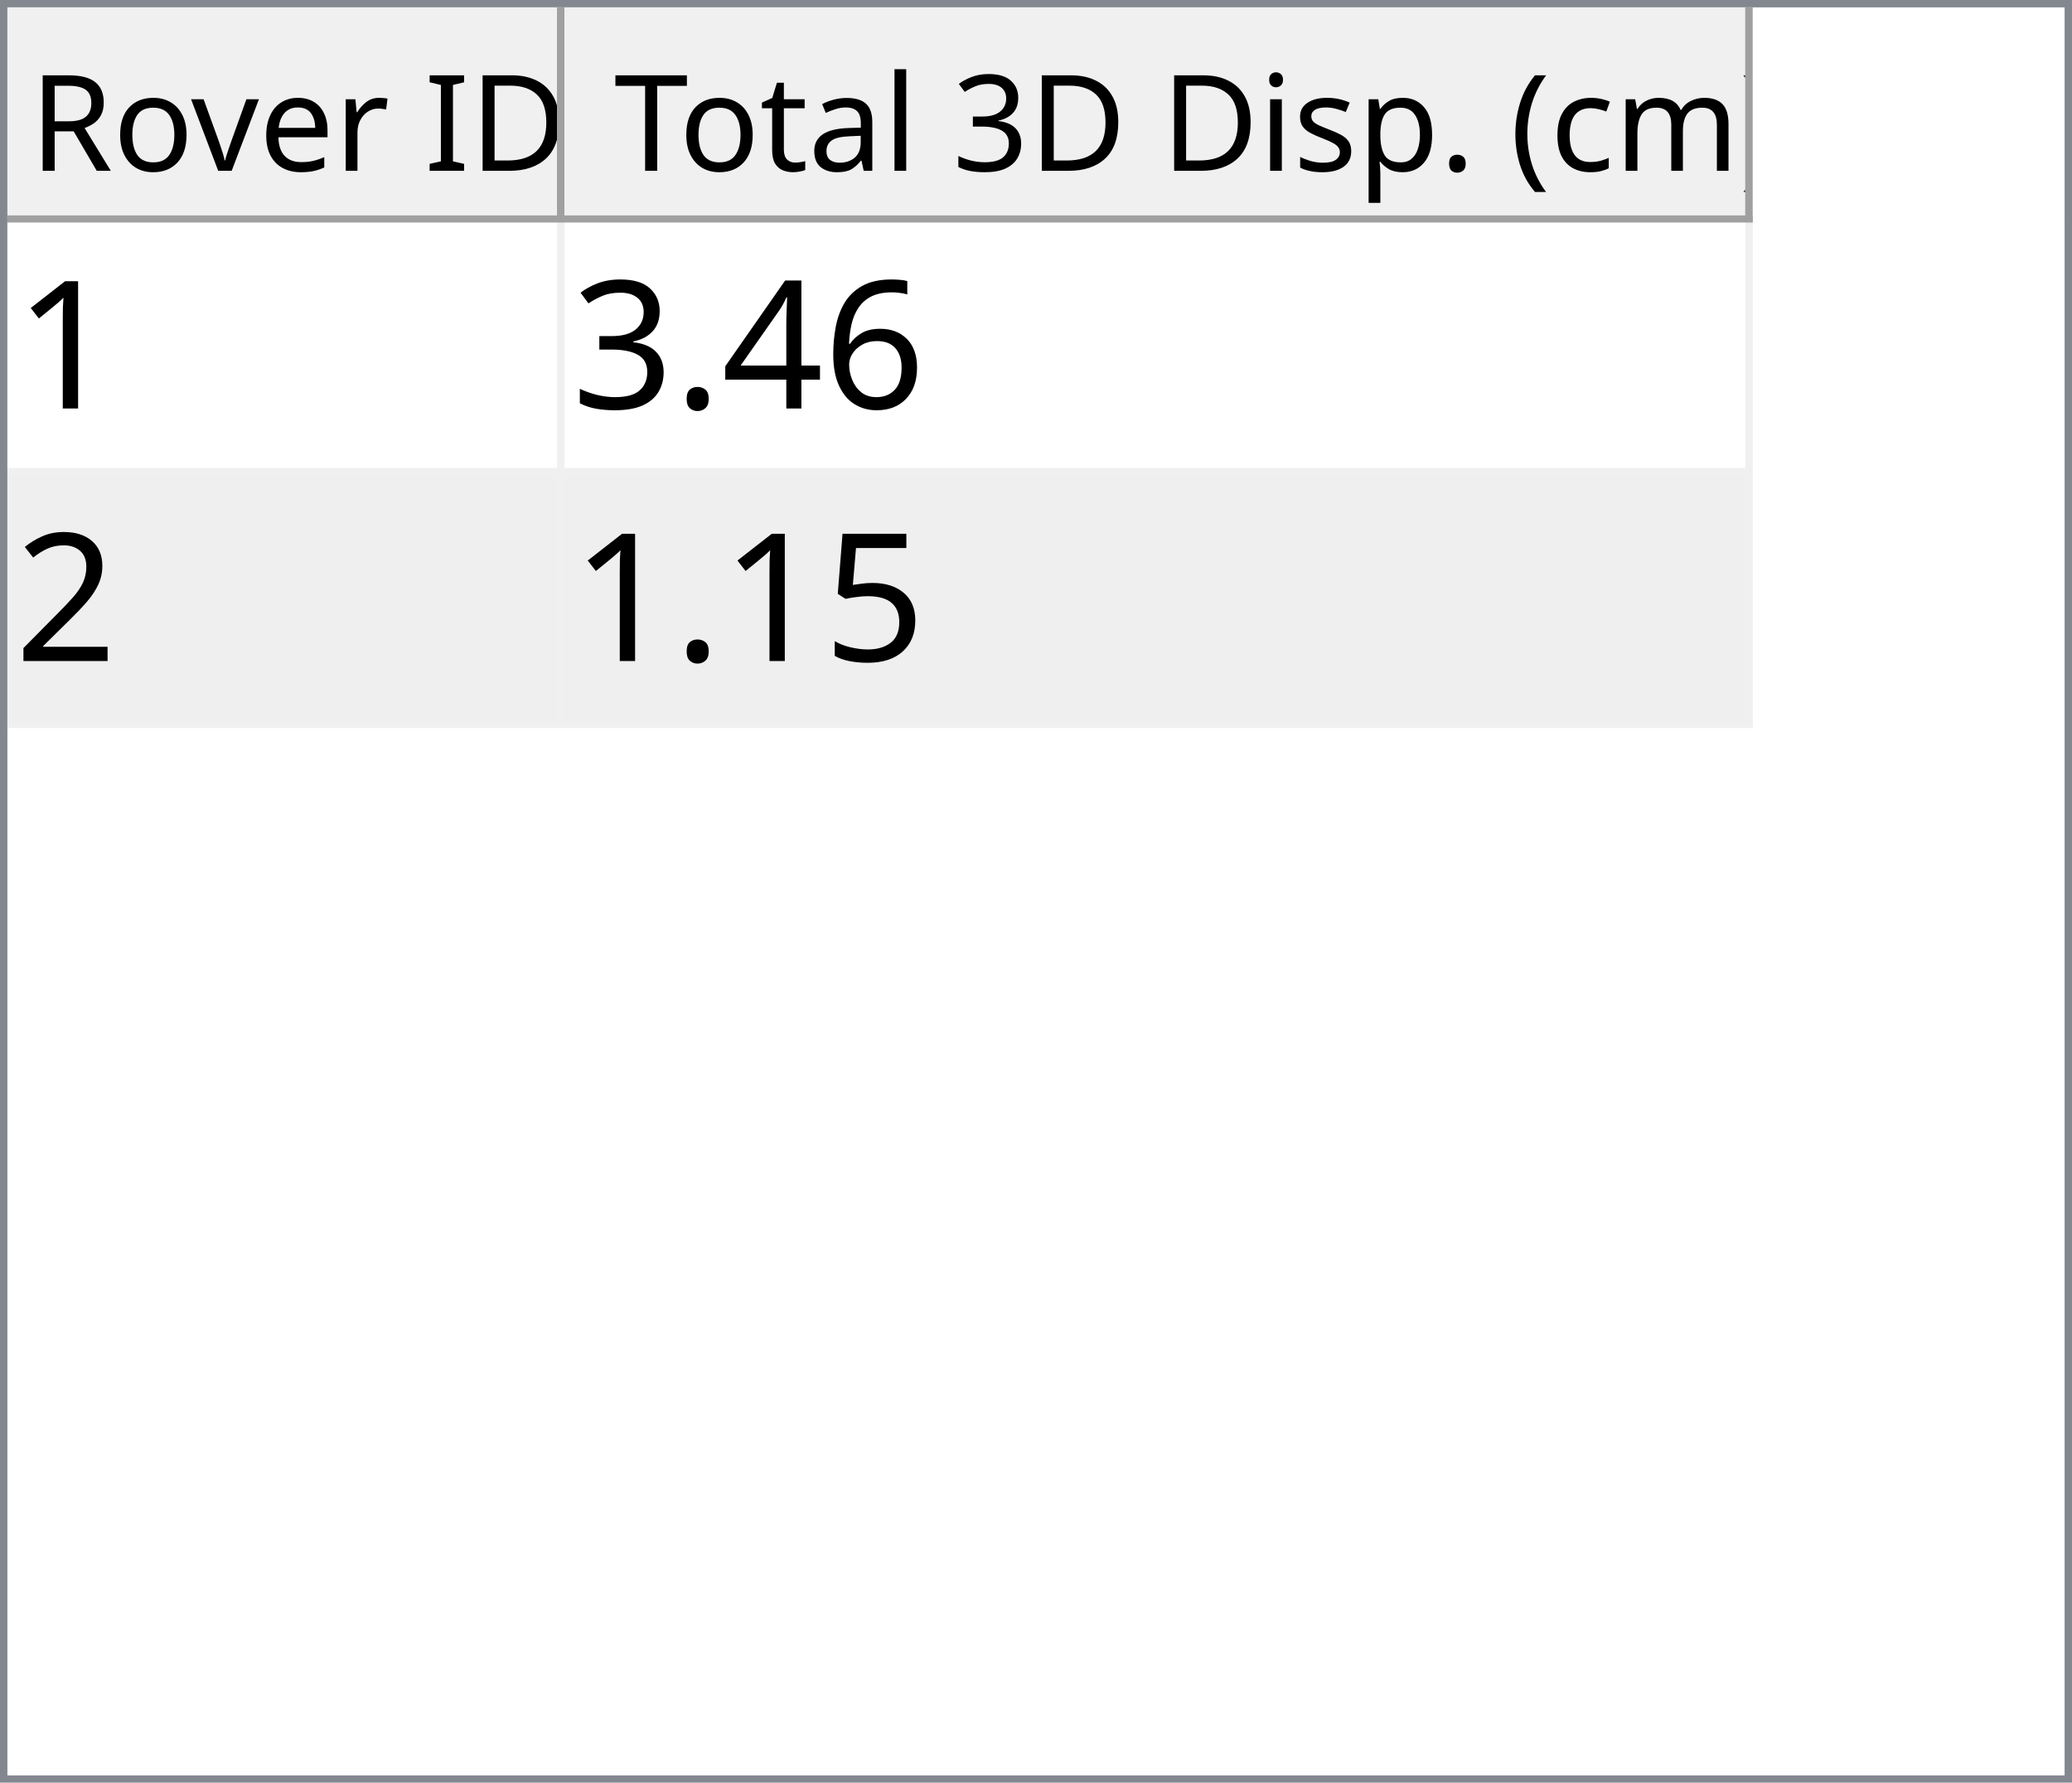
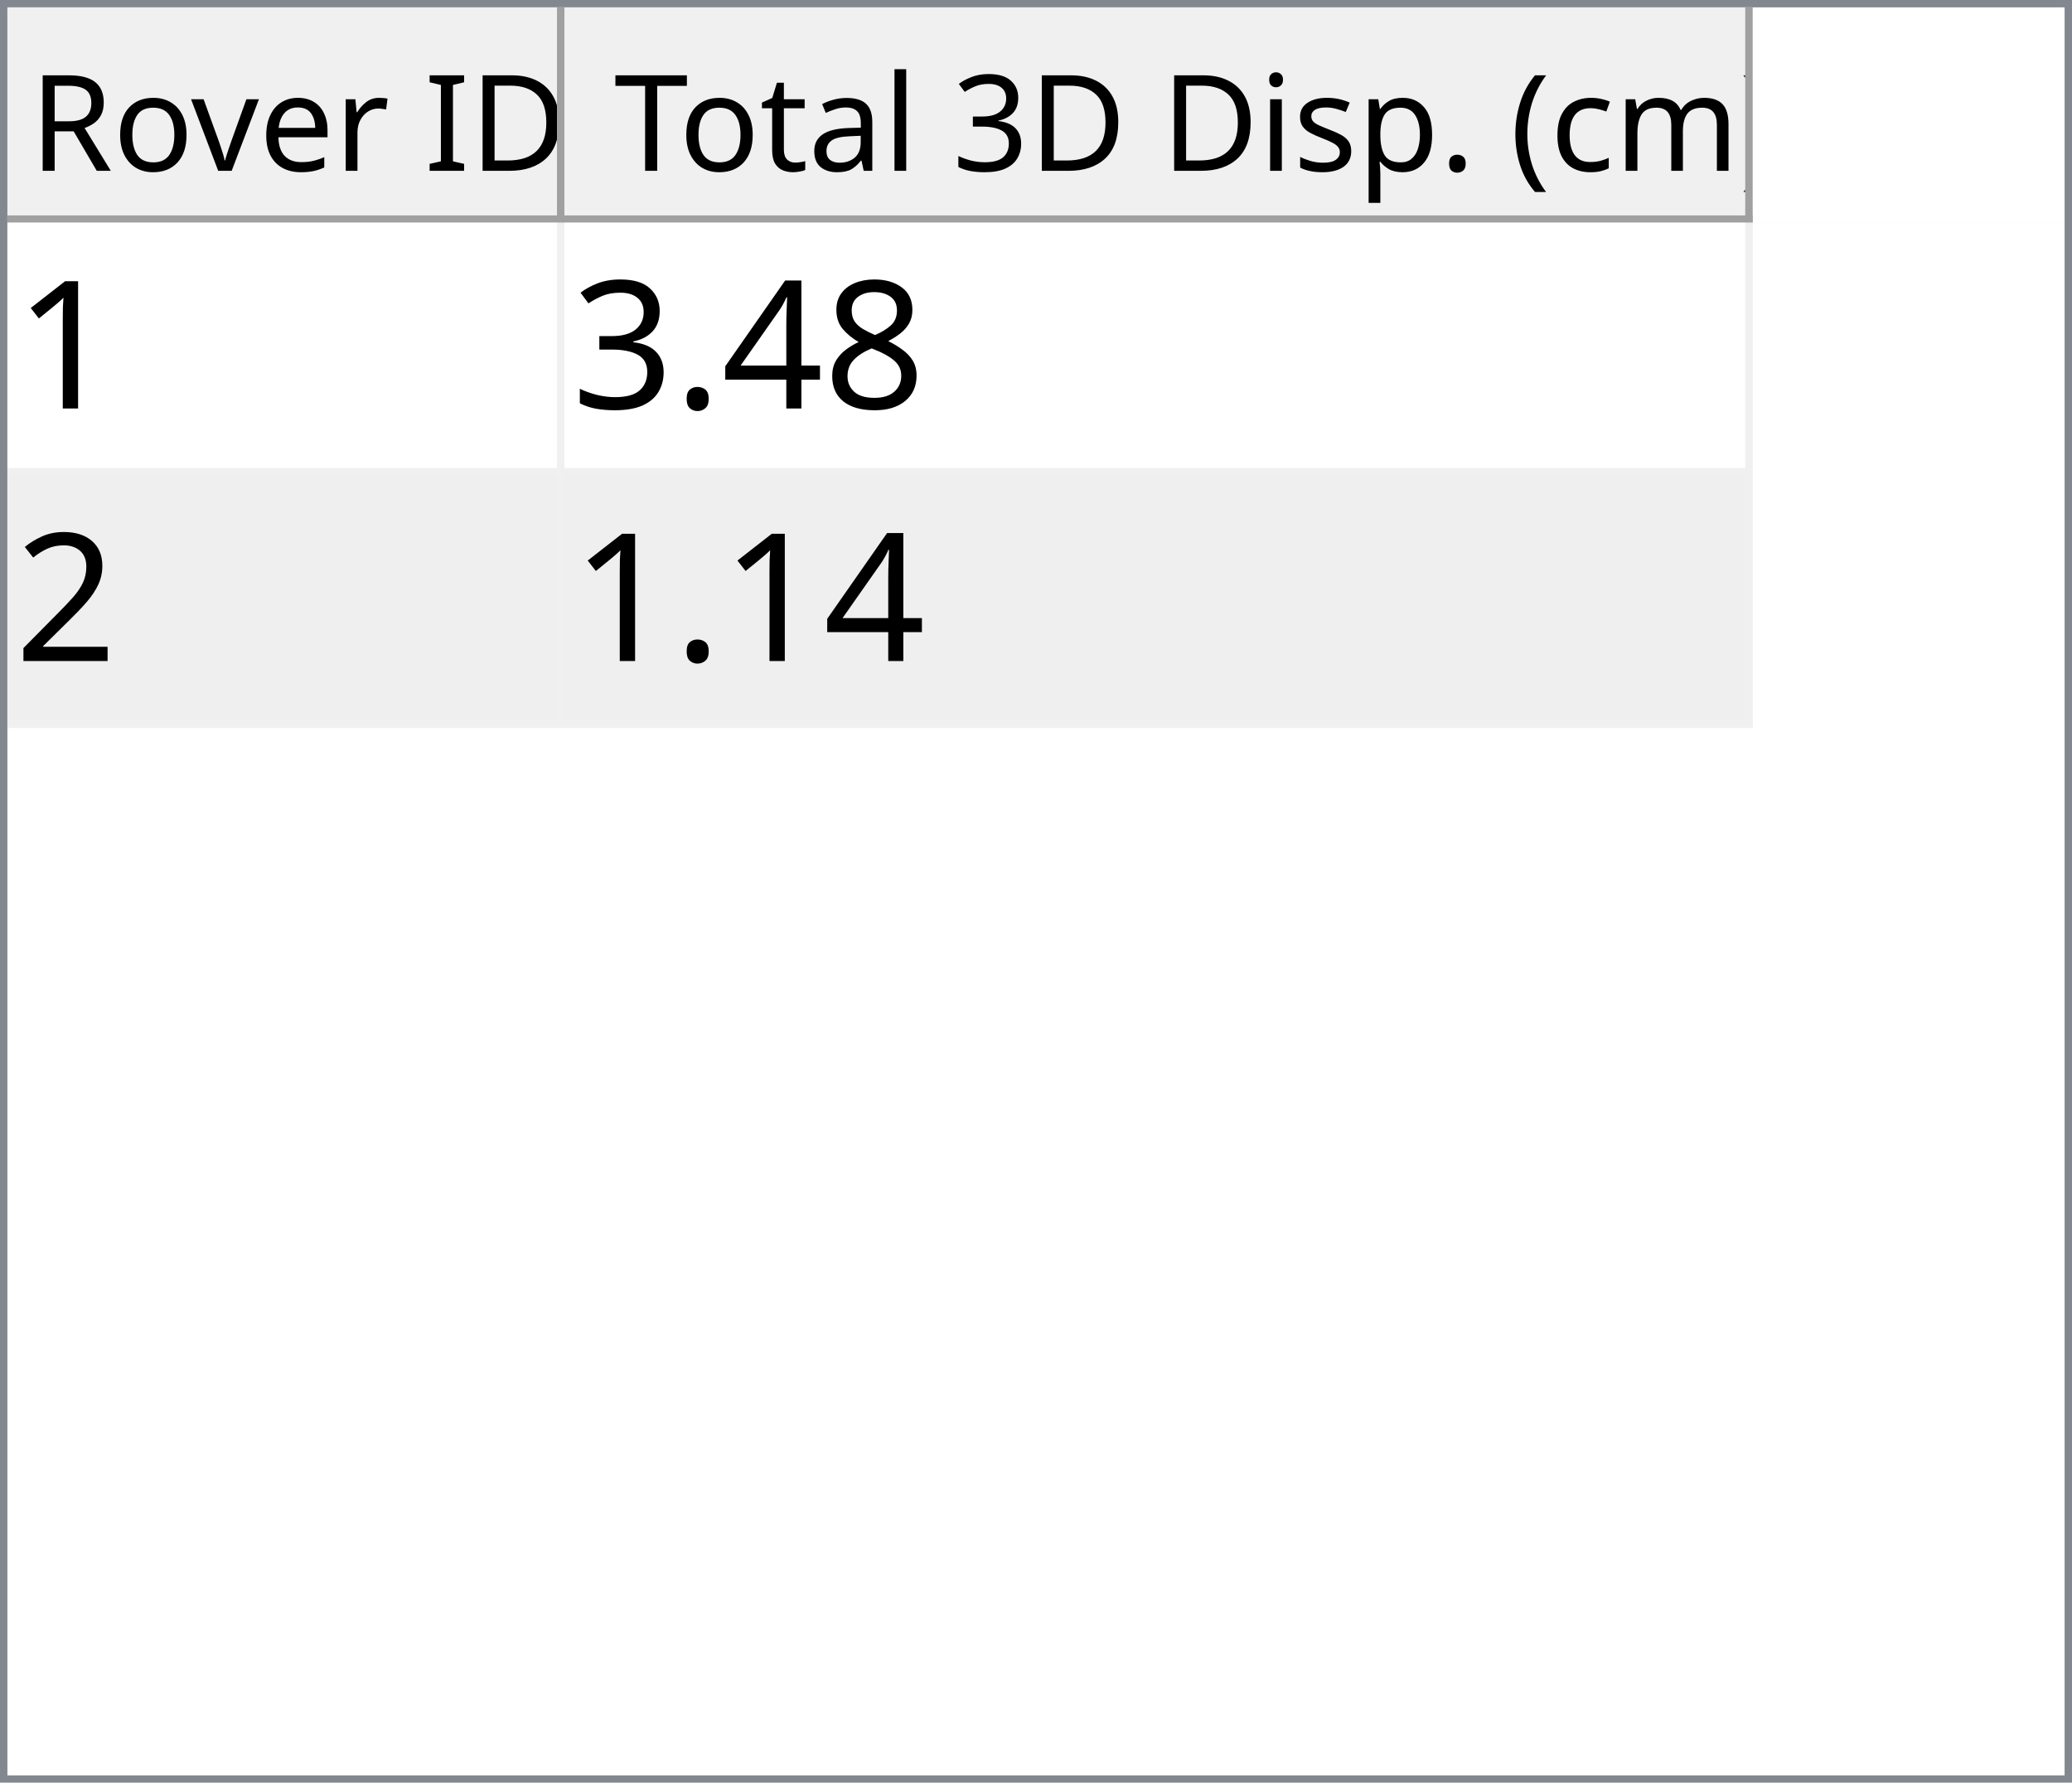
<svg xmlns="http://www.w3.org/2000/svg" style="fill-opacity:1; color-rendering:auto; color-interpolation:auto; text-rendering:auto; stroke:black; stroke-linecap:square; stroke-miterlimit:10; shape-rendering:auto; stroke-opacity:1; fill:black; stroke-dasharray:none; font-weight:normal; stroke-width:1; font-family:'Dialog'; font-style:normal; stroke-linejoin:miter; font-size:12px; stroke-dashoffset:0; image-rendering:auto;" width="279" height="240">
  <defs id="genericDefs" />
  <g>
    <defs id="defs1">
      <clipPath clipPathUnits="userSpaceOnUse" id="clipPath1">
        <path d="M0 0 L279 0 L279 240 L0 240 L0 0 Z" />
      </clipPath>
      <clipPath clipPathUnits="userSpaceOnUse" id="clipPath2">
        <path d="M0 0 L0 240 L279 240 L279 0 Z" />
      </clipPath>
      <clipPath clipPathUnits="userSpaceOnUse" id="clipPath3">
        <path d="M0 0 L0 29 L277 29 L277 0 Z" />
      </clipPath>
      <clipPath clipPathUnits="userSpaceOnUse" id="clipPath4">
        <path d="M0 0 L0 29 L75 29 L75 0 Z" />
      </clipPath>
      <clipPath clipPathUnits="userSpaceOnUse" id="clipPath5">
        <path d="M1 1 L1 28 L74 28 L74 1 Z" />
      </clipPath>
      <clipPath clipPathUnits="userSpaceOnUse" id="clipPath6">
        <path d="M0 0 L0 27 L73 27 L73 0 Z" />
      </clipPath>
      <clipPath clipPathUnits="userSpaceOnUse" id="clipPath7">
        <path d="M-0.5 -0.5 L-0.5 28.5 L74.5 28.5 L74.5 -0.5 Z" />
      </clipPath>
      <clipPath clipPathUnits="userSpaceOnUse" id="clipPath8">
        <path d="M0 0 L0 29 L160 29 L160 0 Z" />
      </clipPath>
      <clipPath clipPathUnits="userSpaceOnUse" id="clipPath9">
        <path d="M1 1 L1 28 L159 28 L159 1 Z" />
      </clipPath>
      <clipPath clipPathUnits="userSpaceOnUse" id="clipPath10">
        <path d="M0 0 L0 27 L158 27 L158 0 Z" />
      </clipPath>
      <clipPath clipPathUnits="userSpaceOnUse" id="clipPath11">
        <path d="M-0.5 -0.5 L-0.5 28.5 L159.5 28.5 L159.5 -0.5 Z" />
      </clipPath>
      <clipPath clipPathUnits="userSpaceOnUse" id="clipPath12">
        <path d="M0 0 L0 209 L277 209 L277 0 Z" />
      </clipPath>
      <clipPath clipPathUnits="userSpaceOnUse" id="clipPath13">
        <path d="M0 0 L0 68 L235 68 L235 0 Z" />
      </clipPath>
      <clipPath clipPathUnits="userSpaceOnUse" id="clipPath14">
        <path d="M-0.5 -0.5 L-0.5 67.5 L234.5 67.5 L234.5 -0.5 Z" />
      </clipPath>
      <clipPath clipPathUnits="userSpaceOnUse" id="clipPath15">
        <path d="M0 0 L0 33 L74 33 L74 0 Z" />
      </clipPath>
      <clipPath clipPathUnits="userSpaceOnUse" id="clipPath16">
        <path d="M0 0 L0 33 L159 33 L159 0 Z" />
      </clipPath>
      <font horiz-adv-x="64.551" id="font1">
        <font-face ascent="107.91" descent="25.098" units-per-em="100" style="font-style:normal; font-family:Segoe UI; font-weight:normal;" />
        <missing-glyph horiz-adv-x="64.551" d="M8.109 0 L8.109 68.266 L56.453 68.266 L56.453 0 L8.109 0 ZM15.328 7.234 L49.219 7.234 L49.219 61.031 L15.328 61.031 L15.328 7.234 Z" />
        <glyph unicode="D" horiz-adv-x="70.117" d="M9.188 0 L9.188 70.016 L28.516 70.016 Q65.531 70.016 65.531 35.891 Q65.531 19.672 55.25 9.836 Q44.969 0 27.734 0 L9.188 0 ZM17.391 62.594 L17.391 7.422 L27.828 7.422 Q41.609 7.422 49.273 14.797 Q56.938 22.172 56.938 35.688 Q56.938 62.594 28.328 62.594 L17.391 62.594 Z" />
        <glyph unicode="I" horiz-adv-x="26.611" d="M17.391 0 L9.188 0 L9.188 70.016 L17.391 70.016 L17.391 0 Z" />
        <glyph unicode=" " horiz-adv-x="27.393" d="" />
        <glyph unicode="r" horiz-adv-x="34.766" d="M34.188 41.891 Q32.078 43.5 28.125 43.5 Q23 43.5 19.555 38.672 Q16.109 33.844 16.109 25.484 L16.109 0 L8.109 0 L8.109 50 L16.109 50 L16.109 39.703 L16.312 39.703 Q18.016 44.969 21.531 47.922 Q25.047 50.875 29.391 50.875 Q32.516 50.875 34.188 50.203 L34.188 41.891 Z" />
        <glyph unicode="e" horiz-adv-x="52.295" d="M48.297 23 L12.984 23 Q13.188 14.656 17.484 10.109 Q21.781 5.562 29.297 5.562 Q37.75 5.562 44.828 11.141 L44.828 3.609 Q38.234 -1.172 27.391 -1.172 Q16.797 -1.172 10.742 5.641 Q4.688 12.453 4.688 24.812 Q4.688 36.469 11.305 43.82 Q17.922 51.172 27.734 51.172 Q37.547 51.172 42.922 44.828 Q48.297 38.484 48.297 27.203 L48.297 23 ZM40.094 29.781 Q40.047 36.719 36.75 40.578 Q33.453 44.438 27.594 44.438 Q21.922 44.438 17.969 40.383 Q14.016 36.328 13.094 29.781 L40.094 29.781 Z" />
        <glyph unicode="v" horiz-adv-x="47.9" d="M47.406 50 L27.484 0 L19.625 0 L0.688 50 L9.469 50 L22.172 13.672 Q23.578 9.672 23.922 6.688 L24.125 6.688 Q24.609 10.453 25.688 13.484 L38.969 50 L47.406 50 Z" />
        <glyph unicode="o" horiz-adv-x="58.594" d="M29 -1.172 Q17.922 -1.172 11.305 5.836 Q4.688 12.844 4.688 24.422 Q4.688 37.016 11.57 44.094 Q18.453 51.172 30.172 51.172 Q41.359 51.172 47.633 44.289 Q53.906 37.406 53.906 25.203 Q53.906 13.234 47.141 6.031 Q40.375 -1.172 29 -1.172 ZM29.594 44.438 Q21.875 44.438 17.383 39.188 Q12.891 33.938 12.891 24.703 Q12.891 15.828 17.43 10.695 Q21.969 5.562 29.594 5.562 Q37.359 5.562 41.531 10.594 Q45.703 15.625 45.703 24.906 Q45.703 34.281 41.531 39.359 Q37.359 44.438 29.594 44.438 Z" />
        <glyph unicode="R" horiz-adv-x="59.814" d="M59.375 0 L49.609 0 L37.891 19.625 Q36.281 22.359 34.766 24.289 Q33.25 26.219 31.664 27.438 Q30.078 28.656 28.25 29.219 Q26.422 29.781 24.125 29.781 L17.391 29.781 L17.391 0 L9.188 0 L9.188 70.016 L30.078 70.016 Q34.672 70.016 38.555 68.867 Q42.438 67.719 45.289 65.375 Q48.141 63.031 49.758 59.547 Q51.375 56.062 51.375 51.375 Q51.375 47.703 50.273 44.656 Q49.172 41.609 47.148 39.211 Q45.125 36.812 42.266 35.133 Q39.406 33.453 35.844 32.516 L35.844 32.328 Q37.594 31.547 38.891 30.547 Q40.188 29.547 41.359 28.18 Q42.531 26.812 43.68 25.078 Q44.828 23.344 46.234 21.047 L59.375 0 ZM17.391 62.594 L17.391 37.203 L28.516 37.203 Q31.594 37.203 34.203 38.133 Q36.812 39.062 38.719 40.797 Q40.625 42.531 41.703 45.047 Q42.781 47.562 42.781 50.688 Q42.781 56.297 39.141 59.445 Q35.5 62.594 28.609 62.594 L17.391 62.594 Z" />
        <glyph unicode=")" horiz-adv-x="30.176" d="M8.297 -15.922 L1.172 -15.922 Q16.406 2.344 16.406 26.812 Q16.406 51.469 1.078 70.016 L8.297 70.016 Q23.531 52.156 23.531 26.703 Q23.531 1.375 8.297 -15.922 Z" />
        <glyph unicode="m" horiz-adv-x="86.133" d="M79.109 0 L71.094 0 L71.094 28.719 Q71.094 37.016 68.531 40.727 Q65.969 44.438 59.906 44.438 Q54.781 44.438 51.195 39.75 Q47.609 35.062 47.609 28.516 L47.609 0 L39.594 0 L39.594 29.688 Q39.594 44.438 28.219 44.438 Q22.953 44.438 19.531 40.016 Q16.109 35.594 16.109 28.516 L16.109 0 L8.109 0 L8.109 50 L16.109 50 L16.109 42.094 L16.312 42.094 Q21.625 51.172 31.844 51.172 Q36.969 51.172 40.773 48.312 Q44.578 45.453 46 40.828 Q51.562 51.172 62.594 51.172 Q79.109 51.172 79.109 30.812 L79.109 0 Z" />
        <glyph unicode="c" horiz-adv-x="46.191" d="M42.188 2.297 Q36.422 -1.172 28.516 -1.172 Q17.828 -1.172 11.258 5.789 Q4.688 12.75 4.688 23.828 Q4.688 36.188 11.766 43.68 Q18.844 51.172 30.672 51.172 Q37.25 51.172 42.281 48.734 L42.281 40.531 Q36.719 44.438 30.375 44.438 Q22.703 44.438 17.797 38.945 Q12.891 33.453 12.891 24.516 Q12.891 15.719 17.508 10.641 Q22.125 5.562 29.891 5.562 Q36.422 5.562 42.188 9.906 L42.188 2.297 Z" />
        <glyph unicode="(" horiz-adv-x="30.176" d="M29.109 -15.922 L21.969 -15.922 Q6.844 1.375 6.844 26.703 Q6.844 52.156 21.969 70.016 L29.203 70.016 Q13.875 51.469 13.875 26.812 Q13.875 2.344 29.109 -15.922 Z" />
        <glyph unicode="." horiz-adv-x="21.68" d="M10.891 -1.078 Q8.641 -1.078 7.055 0.539 Q5.469 2.156 5.469 4.391 Q5.469 6.641 7.055 8.273 Q8.641 9.906 10.891 9.906 Q13.188 9.906 14.797 8.273 Q16.406 6.641 16.406 4.391 Q16.406 2.156 14.797 0.539 Q13.188 -1.078 10.891 -1.078 Z" />
        <glyph unicode="p" horiz-adv-x="58.789" d="M16.312 7.234 L16.109 7.234 L16.109 -23 L8.109 -23 L8.109 50 L16.109 50 L16.109 41.219 L16.312 41.219 Q22.219 51.172 33.594 51.172 Q43.266 51.172 48.688 44.461 Q54.109 37.75 54.109 26.469 Q54.109 13.922 48 6.375 Q41.891 -1.172 31.297 -1.172 Q21.578 -1.172 16.312 7.234 ZM16.109 27.391 L16.109 20.406 Q16.109 14.203 20.141 9.883 Q24.172 5.562 30.375 5.562 Q37.641 5.562 41.773 11.133 Q45.906 16.703 45.906 26.609 Q45.906 34.969 42.047 39.703 Q38.188 44.438 31.594 44.438 Q24.609 44.438 20.359 39.578 Q16.109 34.719 16.109 27.391 Z" />
        <glyph unicode="s" horiz-adv-x="42.432" d="M5.078 1.812 L5.078 10.406 Q11.625 5.562 19.484 5.562 Q30.031 5.562 30.031 12.594 Q30.031 14.594 29.125 15.992 Q28.219 17.391 26.68 18.461 Q25.141 19.531 23.07 20.383 Q21 21.234 18.609 22.172 Q15.281 23.484 12.766 24.828 Q10.25 26.172 8.57 27.859 Q6.891 29.547 6.031 31.695 Q5.172 33.844 5.172 36.719 Q5.172 40.234 6.789 42.945 Q8.406 45.656 11.086 47.484 Q13.766 49.312 17.211 50.242 Q20.656 51.172 24.312 51.172 Q30.812 51.172 35.938 48.922 L35.938 40.828 Q30.422 44.438 23.25 44.438 Q21 44.438 19.195 43.922 Q17.391 43.406 16.094 42.477 Q14.797 41.547 14.086 40.258 Q13.375 38.969 13.375 37.406 Q13.375 35.453 14.086 34.133 Q14.797 32.812 16.164 31.789 Q17.531 30.766 19.484 29.938 Q21.438 29.109 23.922 28.125 Q27.25 26.859 29.883 25.516 Q32.516 24.172 34.375 22.484 Q36.234 20.797 37.234 18.602 Q38.234 16.406 38.234 13.375 Q38.234 9.672 36.602 6.938 Q34.969 4.203 32.234 2.398 Q29.5 0.594 25.93 -0.289 Q22.359 -1.172 18.453 -1.172 Q10.75 -1.172 5.078 1.812 Z" />
        <glyph unicode="i" horiz-adv-x="24.219" d="M12.203 62.703 Q10.062 62.703 8.547 64.164 Q7.031 65.625 7.031 67.875 Q7.031 70.125 8.547 71.609 Q10.062 73.094 12.203 73.094 Q14.406 73.094 15.945 71.609 Q17.484 70.125 17.484 67.875 Q17.484 65.719 15.945 64.211 Q14.406 62.703 12.203 62.703 ZM16.109 0 L8.109 0 L8.109 50 L16.109 50 L16.109 0 Z" />
        <glyph unicode="3" horiz-adv-x="53.906" d="M46.531 19.828 Q46.531 15.094 44.75 11.211 Q42.969 7.328 39.719 4.57 Q36.469 1.812 31.93 0.297 Q27.391 -1.219 21.922 -1.219 Q11.922 -1.219 6 2.594 L6 11.188 Q13.094 5.609 22.219 5.609 Q25.875 5.609 28.828 6.539 Q31.781 7.469 33.906 9.227 Q36.031 10.984 37.18 13.477 Q38.328 15.969 38.328 19.094 Q38.328 32.812 18.797 32.812 L12.984 32.812 L12.984 39.594 L18.5 39.594 Q35.797 39.594 35.797 52.484 Q35.797 64.406 22.609 64.406 Q15.188 64.406 8.688 59.422 L8.688 67.188 Q15.375 71.188 24.609 71.188 Q29 71.188 32.57 69.969 Q36.141 68.75 38.68 66.555 Q41.219 64.359 42.609 61.281 Q44 58.203 44 54.5 Q44 40.672 30.031 36.719 L30.031 36.531 Q33.594 36.141 36.625 34.797 Q39.656 33.453 41.852 31.305 Q44.047 29.156 45.289 26.25 Q46.531 23.344 46.531 19.828 Z" />
        <glyph unicode="l" horiz-adv-x="24.219" d="M16.109 0 L8.109 0 L8.109 74.031 L16.109 74.031 L16.109 0 Z" />
        <glyph unicode="a" horiz-adv-x="50.879" d="M43.891 0 L35.891 0 L35.891 7.812 L35.688 7.812 Q30.469 -1.172 20.312 -1.172 Q12.844 -1.172 8.617 2.781 Q4.391 6.734 4.391 13.281 Q4.391 27.297 20.906 29.594 L35.891 31.688 Q35.891 44.438 25.594 44.438 Q16.547 44.438 9.281 38.281 L9.281 46.484 Q16.656 51.172 26.266 51.172 Q43.891 51.172 43.891 32.516 L43.891 0 ZM35.891 25.297 L23.828 23.641 Q18.266 22.859 15.43 20.875 Q12.594 18.891 12.594 13.875 Q12.594 10.203 15.211 7.883 Q17.828 5.562 22.172 5.562 Q28.125 5.562 32.008 9.742 Q35.891 13.922 35.891 20.312 L35.891 25.297 Z" />
        <glyph unicode="t" horiz-adv-x="33.887" d="M31.297 0.484 Q28.469 -1.078 23.828 -1.078 Q10.688 -1.078 10.688 13.578 L10.688 43.172 L2.094 43.172 L2.094 50 L10.688 50 L10.688 62.203 L18.703 64.797 L18.703 50 L31.297 50 L31.297 43.172 L18.703 43.172 L18.703 14.984 Q18.703 9.969 20.414 7.82 Q22.125 5.672 26.078 5.672 Q29.109 5.672 31.297 7.328 L31.297 0.484 Z" />
        <glyph unicode="T" horiz-adv-x="52.393" d="M50.594 62.594 L30.375 62.594 L30.375 0 L22.172 0 L22.172 62.594 L2 62.594 L2 70.016 L50.594 70.016 L50.594 62.594 Z" />
      </font>
      <font horiz-adv-x="75.0" id="font2">
        <font-face ascent="100.537" descent="21.973" units-per-em="100" style="font-style:normal; font-family:sans-serif; font-weight:normal;" />
        <missing-glyph horiz-adv-x="75.0" d="M12.5 0 L12.5 62.5 L62.5 62.5 L62.5 0 L12.5 0 ZM14.062 1.562 L60.938 1.562 L60.938 60.938 L14.062 60.938 L14.062 1.562 Z" />
        <glyph unicode="1" horiz-adv-x="55.615" d="M37.25 0 L28.469 0 L28.469 56 Q25.297 52.984 20.141 49.953 Q14.984 46.922 10.891 45.406 L10.891 53.906 Q18.266 57.375 23.781 62.305 Q29.297 67.234 31.594 71.875 L37.25 71.875 L37.25 0 Z" />
-         <glyph unicode="6" horiz-adv-x="55.615" d="M49.75 54.047 L41.016 53.375 Q39.844 58.547 37.703 60.891 Q34.125 64.656 28.906 64.656 Q24.703 64.656 21.531 62.312 Q17.391 59.281 14.992 53.469 Q12.594 47.656 12.5 36.922 Q15.672 41.75 20.266 44.094 Q24.859 46.438 29.891 46.438 Q38.672 46.438 44.852 39.969 Q51.031 33.5 51.031 23.25 Q51.031 16.5 48.125 10.719 Q45.219 4.938 40.141 1.859 Q35.062 -1.219 28.609 -1.219 Q17.625 -1.219 10.695 6.859 Q3.766 14.938 3.766 33.5 Q3.766 54.25 11.422 63.672 Q18.109 71.875 29.438 71.875 Q37.891 71.875 43.289 67.141 Q48.688 62.406 49.75 54.047 ZM13.875 23.188 Q13.875 18.656 15.797 14.508 Q17.719 10.359 21.188 8.18 Q24.656 6 28.469 6 Q34.031 6 38.039 10.492 Q42.047 14.984 42.047 22.703 Q42.047 30.125 38.086 34.398 Q34.125 38.672 28.125 38.672 Q22.172 38.672 18.023 34.398 Q13.875 30.125 13.875 23.188 Z" />
+         <glyph unicode="8" horiz-adv-x="55.615" d="M17.672 38.812 Q12.203 40.828 9.57 44.539 Q6.938 48.25 6.938 53.422 Q6.938 61.234 12.555 66.555 Q18.172 71.875 27.484 71.875 Q36.859 71.875 42.578 66.43 Q48.297 60.984 48.297 53.172 Q48.297 48.188 45.68 44.508 Q43.062 40.828 37.75 38.812 Q44.344 36.672 47.781 31.883 Q51.219 27.094 51.219 20.453 Q51.219 11.281 44.727 5.031 Q38.234 -1.219 27.641 -1.219 Q17.047 -1.219 10.547 5.055 Q4.047 11.328 4.047 20.703 Q4.047 27.688 7.594 32.398 Q11.141 37.109 17.672 38.812 ZM15.922 53.719 Q15.922 48.641 19.195 45.414 Q22.469 42.188 27.688 42.188 Q32.766 42.188 36.016 45.383 Q39.266 48.578 39.266 53.219 Q39.266 58.062 35.914 61.359 Q32.562 64.656 27.594 64.656 Q22.562 64.656 19.242 61.43 Q15.922 58.203 15.922 53.719 ZM13.094 20.656 Q13.094 16.891 14.875 13.375 Q16.656 9.859 20.172 7.93 Q23.688 6 27.734 6 Q34.031 6 38.133 10.055 Q42.234 14.109 42.234 20.359 Q42.234 26.703 38.016 30.859 Q33.797 35.016 27.438 35.016 Q21.234 35.016 17.164 30.914 Q13.094 26.812 13.094 20.656 Z" />
        <glyph unicode="4" horiz-adv-x="55.615" d="M32.328 0 L32.328 17.141 L1.266 17.141 L1.266 25.203 L33.938 71.578 L41.109 71.578 L41.109 25.203 L50.781 25.203 L50.781 17.141 L41.109 17.141 L41.109 0 L32.328 0 ZM32.328 25.203 L32.328 57.469 L9.906 25.203 L32.328 25.203 Z" />
        <glyph unicode="." horiz-adv-x="27.783" d="M9.078 0 L9.078 10.016 L19.094 10.016 L19.094 0 L9.078 0 Z" />
        <glyph unicode="3" horiz-adv-x="55.615" d="M4.203 18.891 L12.984 20.062 Q14.5 12.594 18.141 9.297 Q21.781 6 27 6 Q33.203 6 37.477 10.297 Q41.75 14.594 41.75 20.953 Q41.75 27 37.797 30.93 Q33.844 34.859 27.734 34.859 Q25.25 34.859 21.531 33.891 L22.516 41.609 Q23.391 41.5 23.922 41.5 Q29.547 41.5 34.039 44.43 Q38.531 47.359 38.531 53.469 Q38.531 58.297 35.258 61.477 Q31.984 64.656 26.812 64.656 Q21.688 64.656 18.266 61.43 Q14.844 58.203 13.875 51.766 L5.078 53.328 Q6.688 62.156 12.398 67.016 Q18.109 71.875 26.609 71.875 Q32.469 71.875 37.398 69.359 Q42.328 66.844 44.945 62.5 Q47.562 58.156 47.562 53.266 Q47.562 48.641 45.07 44.828 Q42.578 41.016 37.703 38.766 Q44.047 37.312 47.562 32.695 Q51.078 28.078 51.078 21.141 Q51.078 11.766 44.242 5.25 Q37.406 -1.266 26.953 -1.266 Q17.531 -1.266 11.305 4.352 Q5.078 9.969 4.203 18.891 Z" />
        <glyph unicode="2" horiz-adv-x="55.615" d="M50.344 8.453 L50.344 0 L3.031 0 Q2.938 3.172 4.047 6.109 Q5.859 10.938 9.836 15.625 Q13.812 20.312 21.344 26.469 Q33.016 36.031 37.117 41.625 Q41.219 47.219 41.219 52.203 Q41.219 57.422 37.477 61.008 Q33.734 64.594 27.734 64.594 Q21.391 64.594 17.578 60.789 Q13.766 56.984 13.719 50.25 L4.688 51.172 Q5.609 61.281 11.664 66.578 Q17.719 71.875 27.938 71.875 Q38.234 71.875 44.242 66.164 Q50.25 60.453 50.25 52 Q50.25 47.703 48.492 43.555 Q46.734 39.406 42.656 34.812 Q38.578 30.219 29.109 22.219 Q21.188 15.578 18.945 13.211 Q16.703 10.844 15.234 8.453 L50.344 8.453 Z" />
-         <glyph unicode="5" horiz-adv-x="55.615" d="M4.156 18.75 L13.375 19.531 Q14.406 12.797 18.141 9.398 Q21.875 6 27.156 6 Q33.5 6 37.891 10.789 Q42.281 15.578 42.281 23.484 Q42.281 31 38.062 35.352 Q33.844 39.703 27 39.703 Q22.75 39.703 19.336 37.773 Q15.922 35.844 13.969 32.766 L5.719 33.844 L12.641 70.609 L48.25 70.609 L48.25 62.203 L19.672 62.203 L15.828 42.969 Q22.266 47.469 29.344 47.469 Q38.719 47.469 45.164 40.969 Q51.609 34.469 51.609 24.266 Q51.609 14.547 45.953 7.469 Q39.062 -1.219 27.156 -1.219 Q17.391 -1.219 11.211 4.25 Q5.031 9.719 4.156 18.75 Z" />
      </font>
    </defs>
    <g style="fill:white; stroke:white;">
      <rect x="0" y="0" width="279" style="clip-path:url(#clipPath1); stroke:none;" height="240" />
    </g>
    <g style="fill:white; text-rendering:optimizeSpeed; color-rendering:optimizeSpeed; image-rendering:optimizeSpeed; shape-rendering:crispEdges; stroke:white; color-interpolation:sRGB;">
      <rect x="0" width="279" height="240" y="0" style="stroke:none;" />
      <path style="stroke:none;" d="M0 240 L279 240 L279 0 L0 0 Z" />
    </g>
    <g style="fill:rgb(240,240,240); font-size:18px; font-family:'Segoe UI'; stroke:rgb(240,240,240);">
      <rect x="0" y="0" width="279" style="clip-path:url(#clipPath2); stroke:none;" height="240" />
    </g>
    <g style="fill:rgb(130,135,144); font-size:18px; font-family:'Segoe UI'; stroke:rgb(130,135,144);">
      <path d="M0 0 L279 0 L279 240 L0 240 L0 0 ZM1 1 L278 1 L278 239 L1 239 L1 1 Z" style="fill-rule:evenodd; clip-path:url(#clipPath2); stroke:none;" />
    </g>
    <g style="fill:white; font-size:18px; font-family:'Segoe UI'; stroke:white;" transform="translate(1,1)">
      <rect x="0" y="0" width="277" style="clip-path:url(#clipPath3); stroke:none;" height="29" />
    </g>
    <g style="fill:rgb(240,240,240); font-size:18px; font-family:'Segoe UI'; stroke:rgb(240,240,240);" transform="translate(1,1)">
      <rect x="0" y="0" width="75" style="clip-path:url(#clipPath4); stroke:none;" height="29" />
    </g>
    <g style="font-family:'Segoe UI'; font-size:18px;" transform="translate(2,2)">
      <text x="2" xml:space="preserve" y="21" style="clip-path:url(#clipPath6); stroke:none;">Rover ID</text>
    </g>
    <g transform="translate(1.5,1.5)" style="fill:rgb(160,160,160); font-size:18px; font-family:'Segoe UI'; stroke:rgb(160,160,160); stroke-linejoin:bevel;">
      <line x1="74" x2="74" y1="0" style="fill:none; clip-path:url(#clipPath7);" y2="28" />
    </g>
    <g transform="matrix(1,0,0,1,1,1) translate(0.5,0.5)" style="fill:rgb(160,160,160); font-size:18px; font-family:'Segoe UI'; stroke:rgb(160,160,160); stroke-linejoin:bevel;">
      <line x1="0" x2="74" y1="28" style="fill:none; clip-path:url(#clipPath7);" y2="28" />
    </g>
    <g style="fill:rgb(240,240,240); font-size:18px; font-family:'Segoe UI'; stroke:rgb(240,240,240);" transform="translate(76,1)">
      <rect x="0" y="0" width="160" style="clip-path:url(#clipPath8); stroke:none;" height="29" />
    </g>
    <g style="font-family:'Segoe UI'; font-size:18px;" transform="translate(77,2)">
      <text x="1" xml:space="preserve" y="21" style="clip-path:url(#clipPath10); stroke:none;"> Total 3D Disp. (cm)</text>
    </g>
    <g transform="translate(76.5,1.5)" style="fill:rgb(160,160,160); font-size:18px; font-family:'Segoe UI'; stroke:rgb(160,160,160); stroke-linejoin:bevel;">
      <line x1="159" x2="159" y1="0" style="fill:none; clip-path:url(#clipPath11);" y2="28" />
    </g>
    <g transform="matrix(1,0,0,1,76,1) translate(0.5,0.5)" style="fill:rgb(160,160,160); font-size:18px; font-family:'Segoe UI'; stroke:rgb(160,160,160); stroke-linejoin:bevel;">
      <line x1="0" x2="159" y1="28" style="fill:none; clip-path:url(#clipPath11);" y2="28" />
    </g>
    <g style="fill:white; font-size:18px; font-family:'Segoe UI'; stroke:white;" transform="translate(1,30)">
      <rect x="0" y="0" width="277" style="clip-path:url(#clipPath12); stroke:none;" height="209" />
    </g>
    <g style="fill:rgb(240,240,240); font-size:24px; font-family:sans-serif; stroke:rgb(240,240,240);" transform="translate(1,30)">
      <rect x="0" y="0" width="235" style="clip-path:url(#clipPath13); stroke:none;" height="68" />
      <line transform="translate(0.5,0.5)" x1="0" x2="234" y1="33" style="clip-path:url(#clipPath14); fill:none; stroke-linejoin:bevel;" y2="33" />
    </g>
    <g transform="matrix(1,0,0,1,1,30) translate(0.5,0.5)" style="fill:rgb(240,240,240); font-size:24px; font-family:sans-serif; stroke:rgb(240,240,240); stroke-linejoin:bevel;">
      <line x1="0" x2="234" y1="67" style="fill:none; clip-path:url(#clipPath14);" y2="67" />
    </g>
    <g transform="matrix(1,0,0,1,1,30) translate(0.5,0.5)" style="fill:rgb(240,240,240); font-size:24px; font-family:sans-serif; stroke:rgb(240,240,240); stroke-linejoin:bevel;">
      <line x1="74" x2="74" y1="0" style="fill:none; clip-path:url(#clipPath14);" y2="67" />
    </g>
    <g transform="matrix(1,0,0,1,1,30) translate(0.5,0.5)" style="fill:rgb(240,240,240); font-size:24px; font-family:sans-serif; stroke:rgb(240,240,240); stroke-linejoin:bevel;">
      <line x1="234" x2="234" y1="0" style="fill:none; clip-path:url(#clipPath14);" y2="67" />
    </g>
    <g style="fill:white; font-size:24px; font-family:sans-serif; stroke:white;" transform="matrix(1,0,0,1,1,30)">
      <rect x="0" y="0" width="74" style="clip-path:url(#clipPath15); stroke:none;" height="33" />
      <text x="1" y="25" style="fill:black; clip-path:url(#clipPath15); stroke:none;" xml:space="preserve">1</text>
    </g>
    <g style="fill:white; font-size:24px; font-family:sans-serif; stroke:white;" transform="matrix(1,0,0,1,1,30) translate(75,0)">
      <rect x="0" y="0" width="159" style="clip-path:url(#clipPath16); stroke:none;" height="33" />
-       <text x="1" y="25" style="fill:black; clip-path:url(#clipPath16); stroke:none;" xml:space="preserve">3.46</text>
+       <text x="1" y="25" style="fill:black; clip-path:url(#clipPath16); stroke:none;" xml:space="preserve">3.48</text>
    </g>
    <g style="fill:rgb(239,239,239); font-size:24px; font-family:sans-serif; stroke:rgb(239,239,239);" transform="matrix(1,0,0,1,1,30) translate(0,34)">
      <rect x="0" y="0" width="74" style="clip-path:url(#clipPath15); stroke:none;" height="33" />
      <text x="1" y="25" style="fill:black; clip-path:url(#clipPath15); stroke:none;" xml:space="preserve">2</text>
    </g>
    <g style="fill:rgb(239,239,239); font-size:24px; font-family:sans-serif; stroke:rgb(239,239,239);" transform="matrix(1,0,0,1,1,30) translate(75,34)">
      <rect x="0" y="0" width="159" style="clip-path:url(#clipPath16); stroke:none;" height="33" />
-       <text x="1" y="25" style="fill:black; clip-path:url(#clipPath16); stroke:none;" xml:space="preserve">1.15</text>
+       <text x="1" y="25" style="fill:black; clip-path:url(#clipPath16); stroke:none;" xml:space="preserve">1.14</text>
    </g>
  </g>
</svg>
